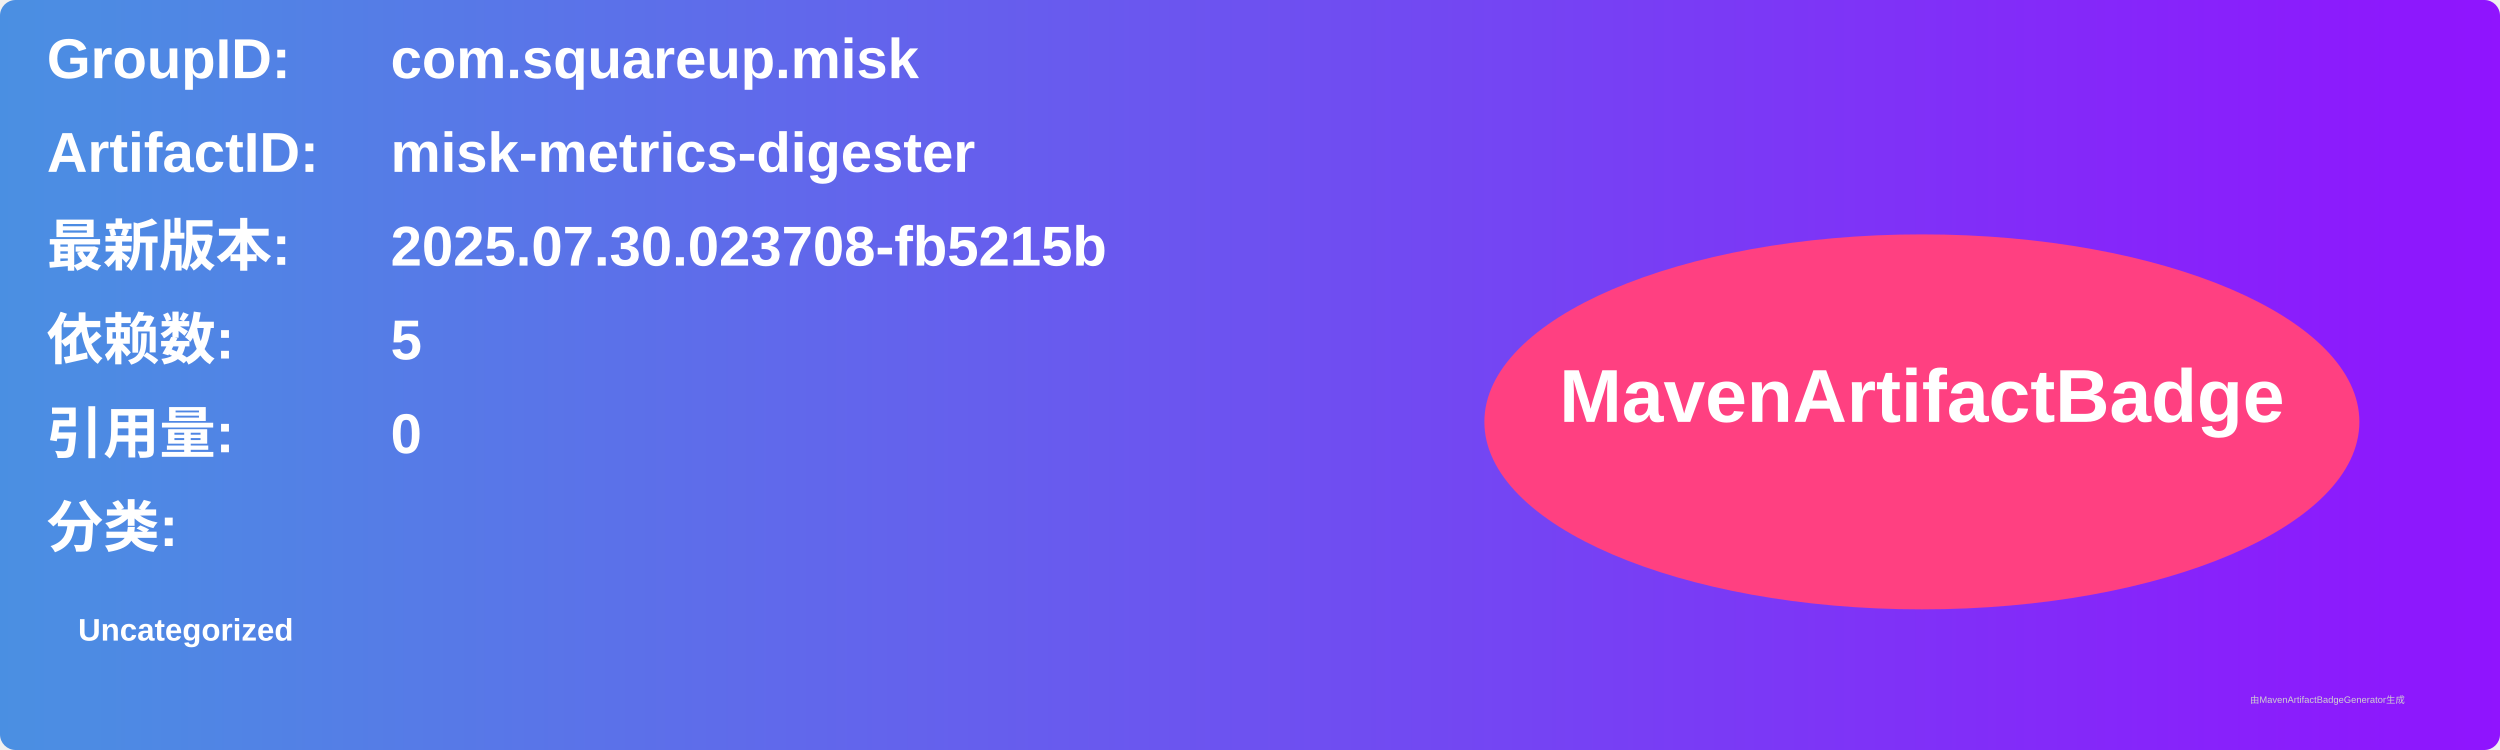
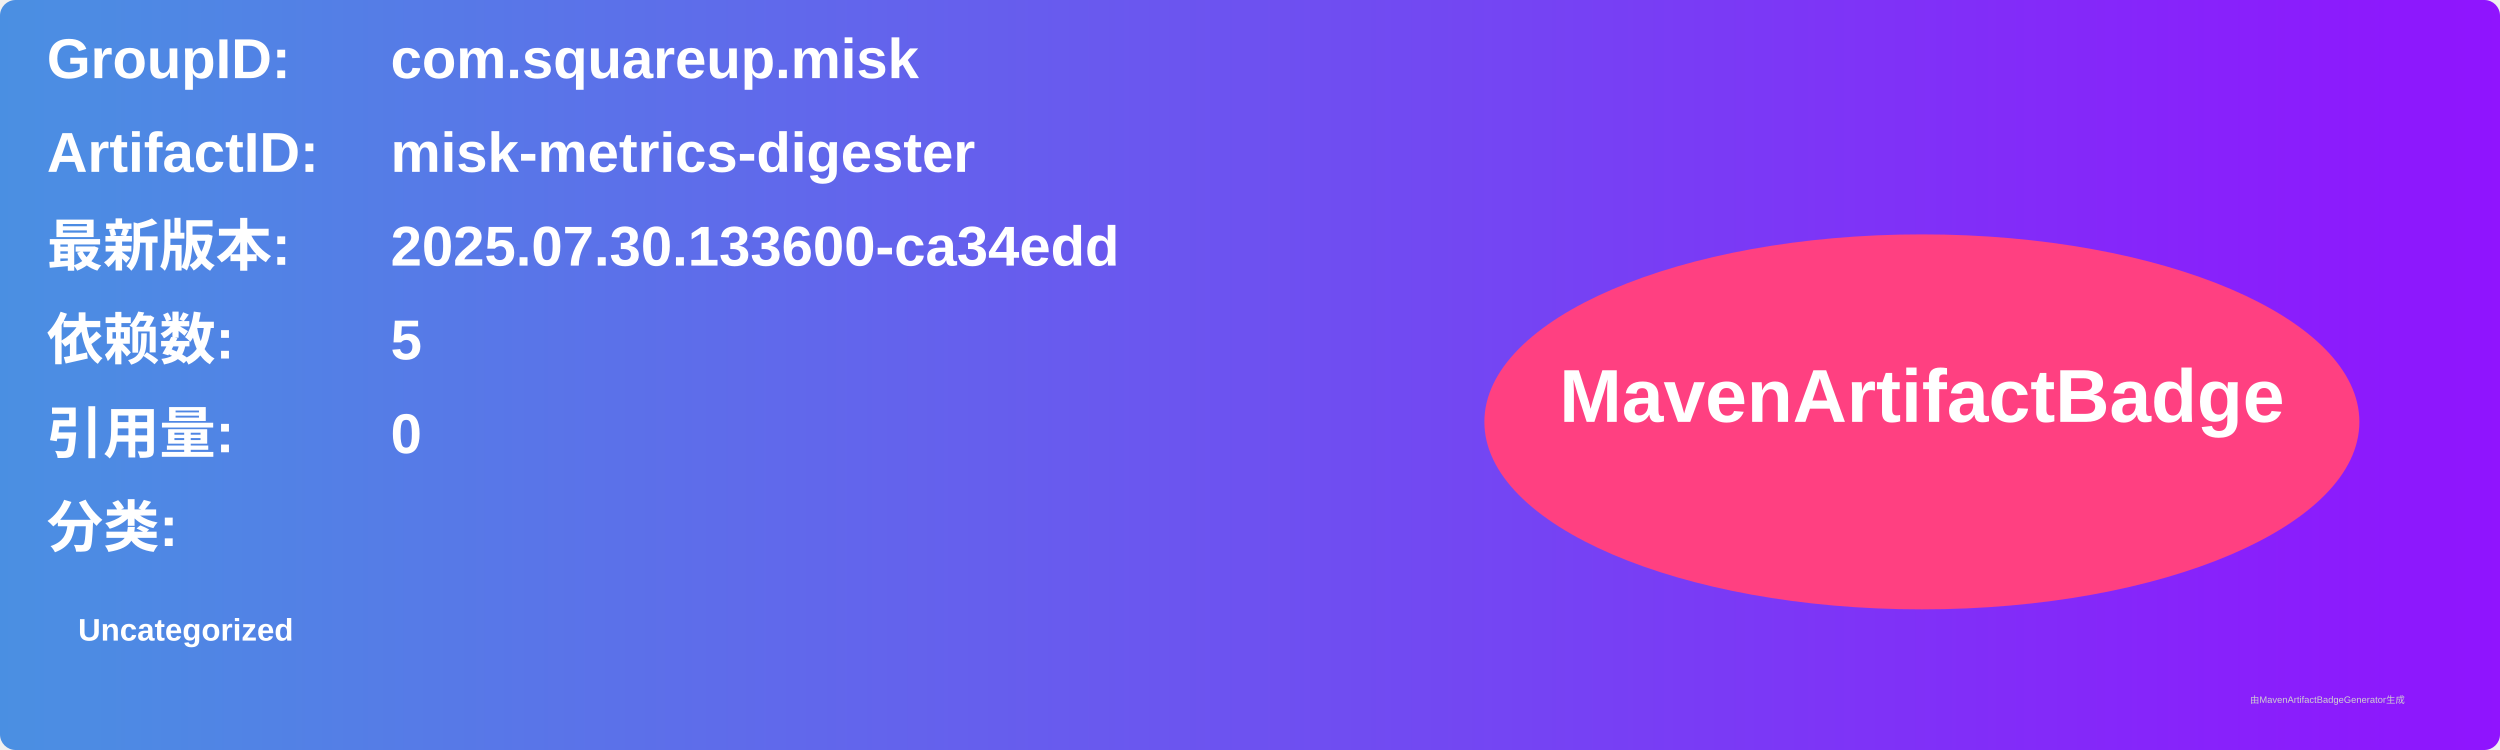
<svg xmlns="http://www.w3.org/2000/svg" width="800" height="240" viewBox="0 0 800 240">
  <linearGradient id="grad" x1="0%" y1="0%" x2="100%" y2="0%">
    <stop offset="0%" stop-color="#4a90e2" />
    <stop offset="100%" stop-color="#9013fe" />
  </linearGradient>
  <rect width="100%" height="100%" rx="5" ry="5" fill="url(#grad)" />
  <g transform="translate(15, 15)">
    <text x="0" y="10" font-family="Arial" font-size="18" fill="white" font-weight="bold" width="260">GroupID:</text>
    <text x="110" y="10" font-family="Arial" font-size="18" fill="white" font-weight="bold" width="460">com.squareup.misk</text>
    <text x="0" y="40" font-family="Arial" font-size="18" fill="white" font-weight="bold" width="260">ArtifactID:</text>
    <text x="110" y="40" font-family="Arial" font-size="18" fill="white" font-weight="bold" width="460">misk-metrics-digester</text>
    <text x="0" y="70" font-family="Arial" font-size="18" fill="white" font-weight="bold">最新版本:</text>
    <text x="110" y="70" font-family="Arial" font-size="18" fill="white" font-weight="bold">
-       <tspan font-weight="bold">2025.07.30.023708-fb5215b</tspan>
+       <tspan font-weight="bold">2025.07.30.133600-ca34edd</tspan>
    </text>
    <text x="0" y="100" font-family="Arial" font-size="18" fill="white" font-weight="bold">依赖数: </text>
    <text x="110" y="100" font-family="Arial" font-size="18" fill="white">
      <tspan font-weight="bold">5</tspan>
    </text>
    <text x="0" y="130" font-family="Arial" font-size="18" fill="white" font-weight="bold">引用量: </text>
    <text x="110" y="130" font-family="Arial" font-size="18" fill="white">
      <tspan font-weight="bold">0</tspan>
    </text>
    <text x="0" y="160" font-family="Arial" font-size="18" fill="white" font-weight="bold">分类:</text>
    <text x="10" y="190" font-family="Arial" font-size="10" fill="white">
      <tspan font-weight="bold">Uncategorized</tspan>
    </text>
    <ellipse cx="600" cy="120" rx="140" ry="60" fill="#ff4081" />
    <text x="600" y="120" text-anchor="middle" font-family="Arial" font-size="24" fill="white" font-weight="bold">MavenArtifactBadge</text>
  </g>
  <text x="720" y="225" font-family="Arial" font-size="3" fill="#d0d0d0">由MavenArtifactBadgeGenerator生成</text>
</svg>
